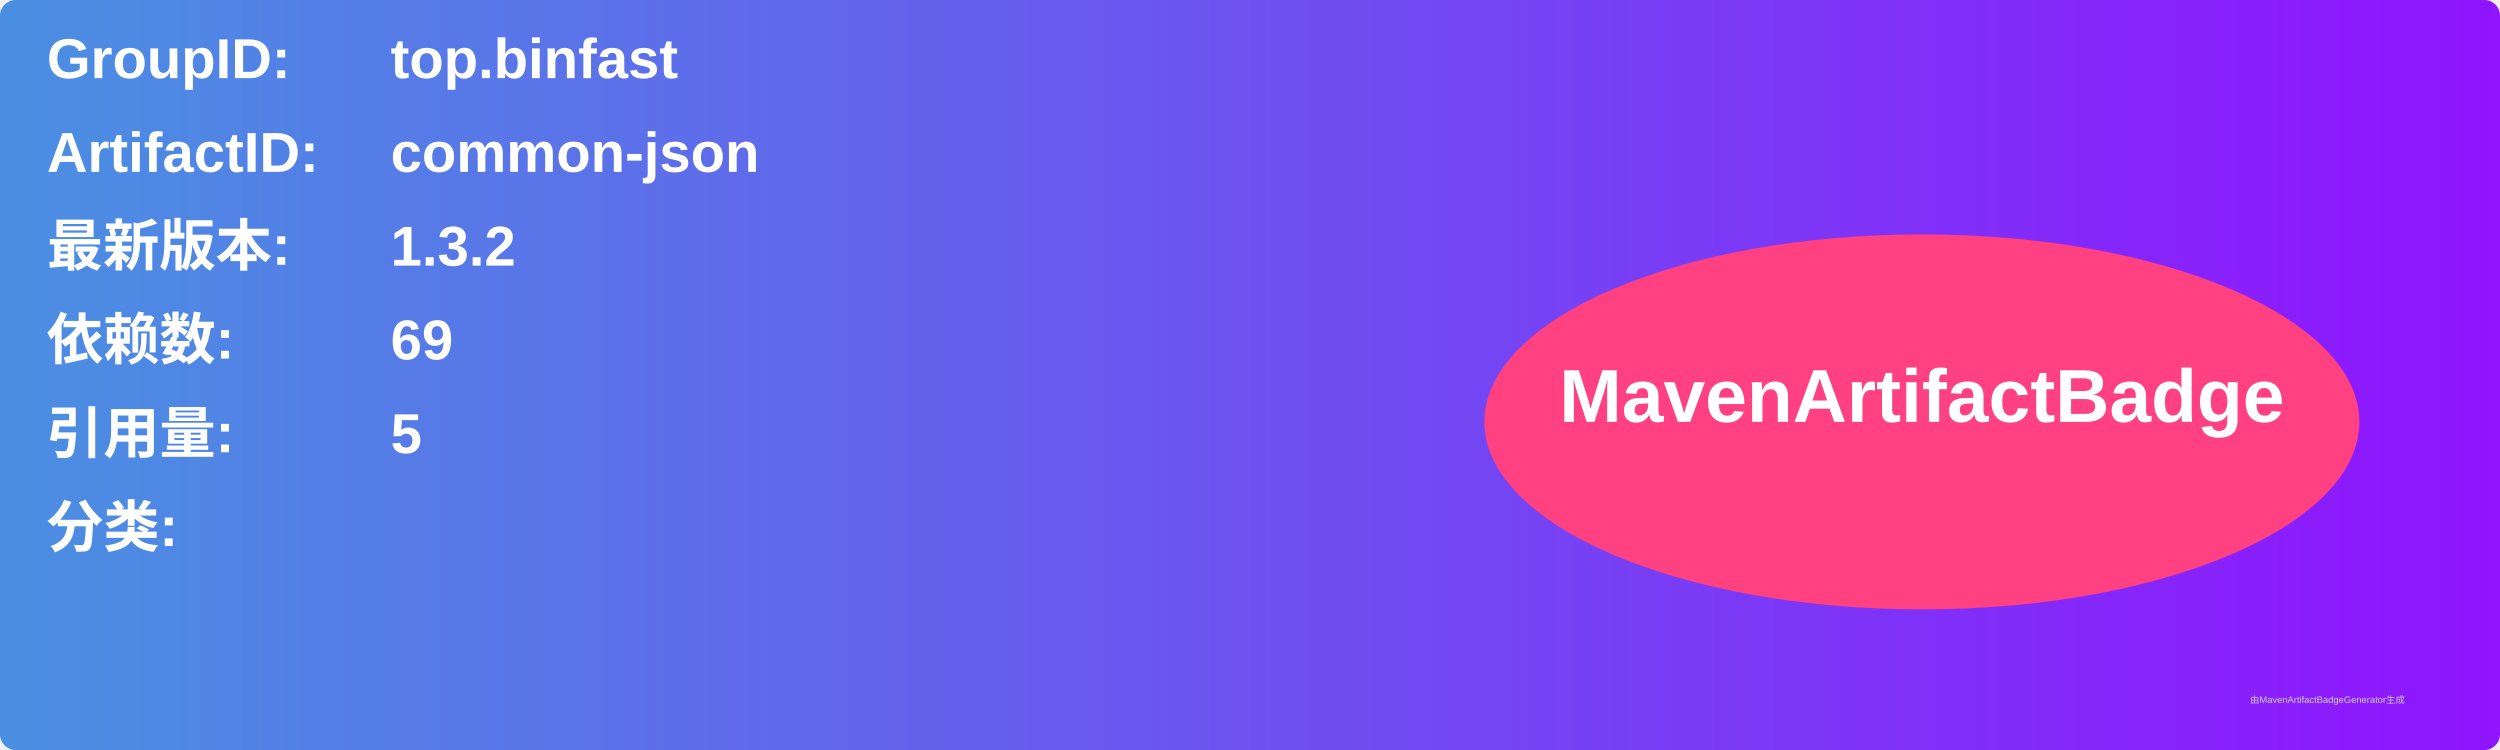
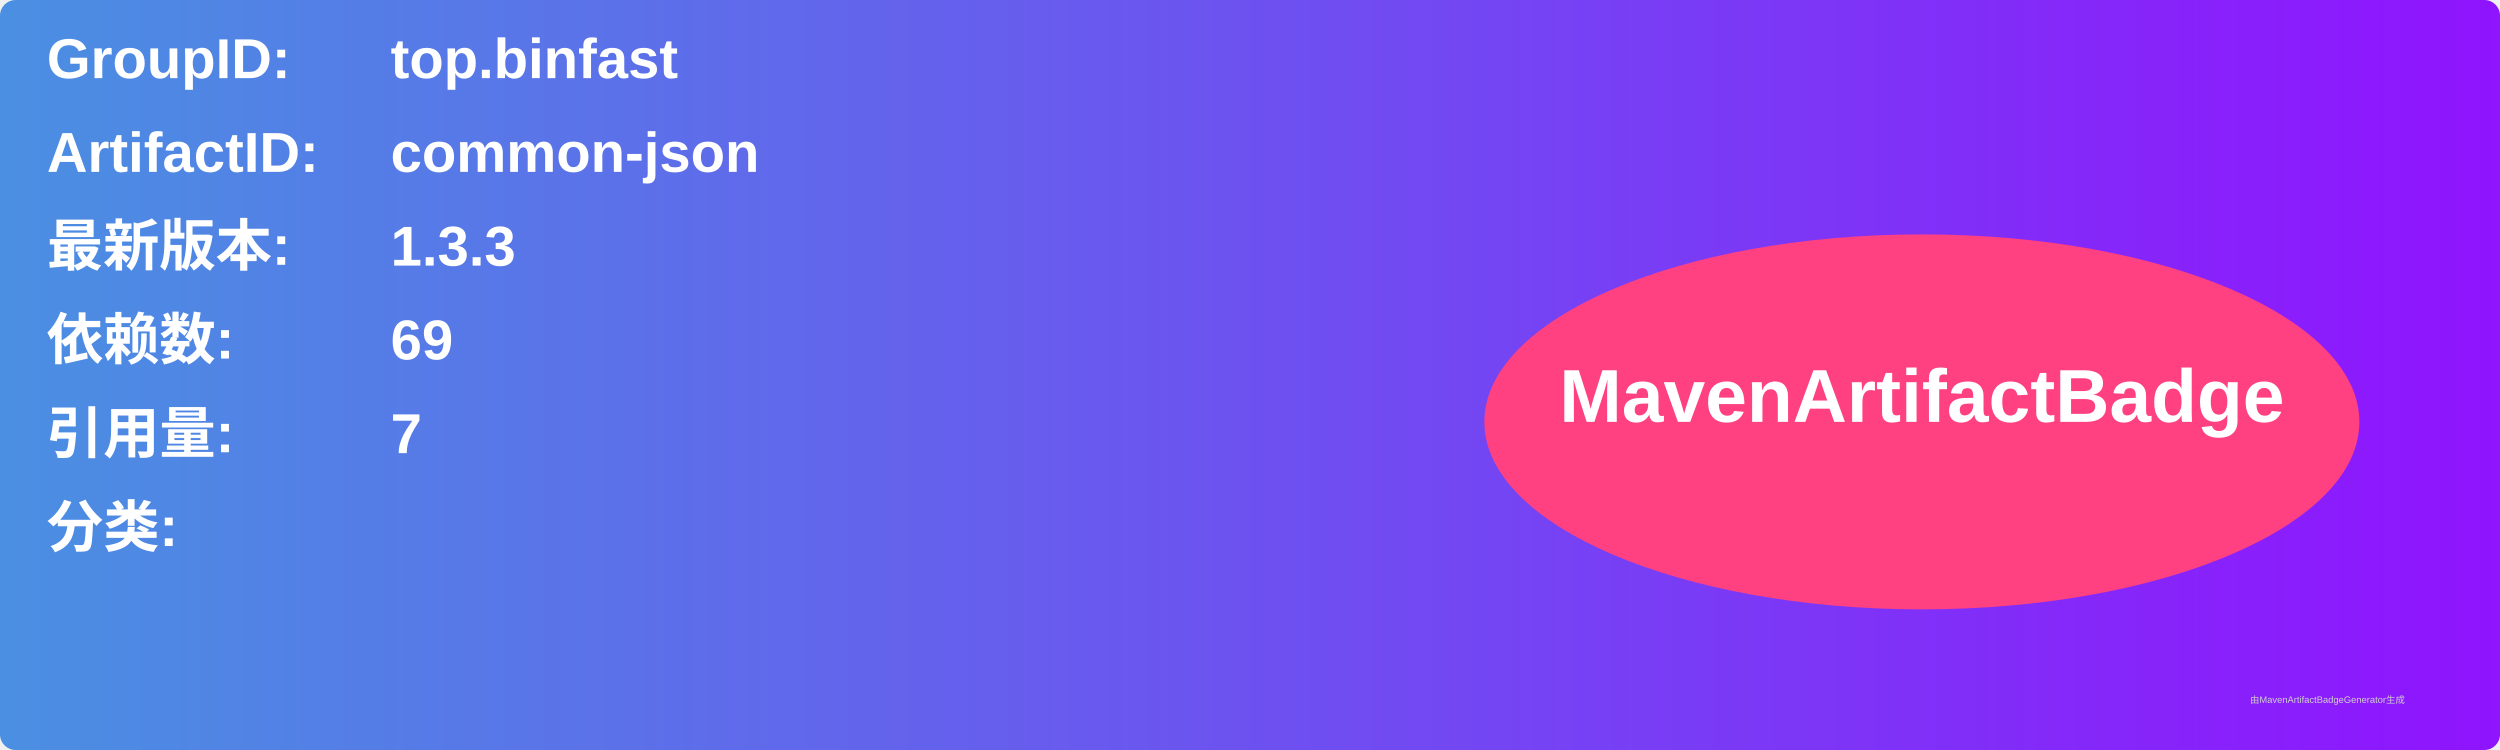
<svg xmlns="http://www.w3.org/2000/svg" width="800" height="240" viewBox="0 0 800 240">
  <linearGradient id="grad" x1="0%" y1="0%" x2="100%" y2="0%">
    <stop offset="0%" stop-color="#4a90e2" />
    <stop offset="100%" stop-color="#9013fe" />
  </linearGradient>
  <rect width="100%" height="100%" rx="5" ry="5" fill="url(#grad)" />
  <g transform="translate(15, 15)">
    <text x="0" y="10" font-family="Arial" font-size="18" fill="white" font-weight="bold" width="260">GroupID:</text>
    <text x="110" y="10" font-family="Arial" font-size="18" fill="white" font-weight="bold" width="460">top.binfast</text>
    <text x="0" y="40" font-family="Arial" font-size="18" fill="white" font-weight="bold" width="260">ArtifactID:</text>
    <text x="110" y="40" font-family="Arial" font-size="18" fill="white" font-weight="bold" width="460">common-json</text>
    <text x="0" y="70" font-family="Arial" font-size="18" fill="white" font-weight="bold">最新版本:</text>
    <text x="110" y="70" font-family="Arial" font-size="18" fill="white" font-weight="bold">
-       <tspan font-weight="bold">1.3.2</tspan>
+       <tspan font-weight="bold">1.3.3</tspan>
    </text>
    <text x="0" y="100" font-family="Arial" font-size="18" fill="white" font-weight="bold">依赖数: </text>
    <text x="110" y="100" font-family="Arial" font-size="18" fill="white">
      <tspan font-weight="bold">69</tspan>
    </text>
    <text x="0" y="130" font-family="Arial" font-size="18" fill="white" font-weight="bold">引用量: </text>
    <text x="110" y="130" font-family="Arial" font-size="18" fill="white">
-       <tspan font-weight="bold">5</tspan>
+       <tspan font-weight="bold">7</tspan>
    </text>
    <text x="0" y="160" font-family="Arial" font-size="18" fill="white" font-weight="bold">分类:</text>
    <text x="10" y="190" font-family="Arial" font-size="10" fill="white">
      <tspan font-weight="bold" />
    </text>
    <ellipse cx="600" cy="120" rx="140" ry="60" fill="#ff4081" />
    <text x="600" y="120" text-anchor="middle" font-family="Arial" font-size="24" fill="white" font-weight="bold">MavenArtifactBadge</text>
  </g>
  <text x="720" y="225" font-family="Arial" font-size="3" fill="#d0d0d0">由MavenArtifactBadgeGenerator生成</text>
</svg>
